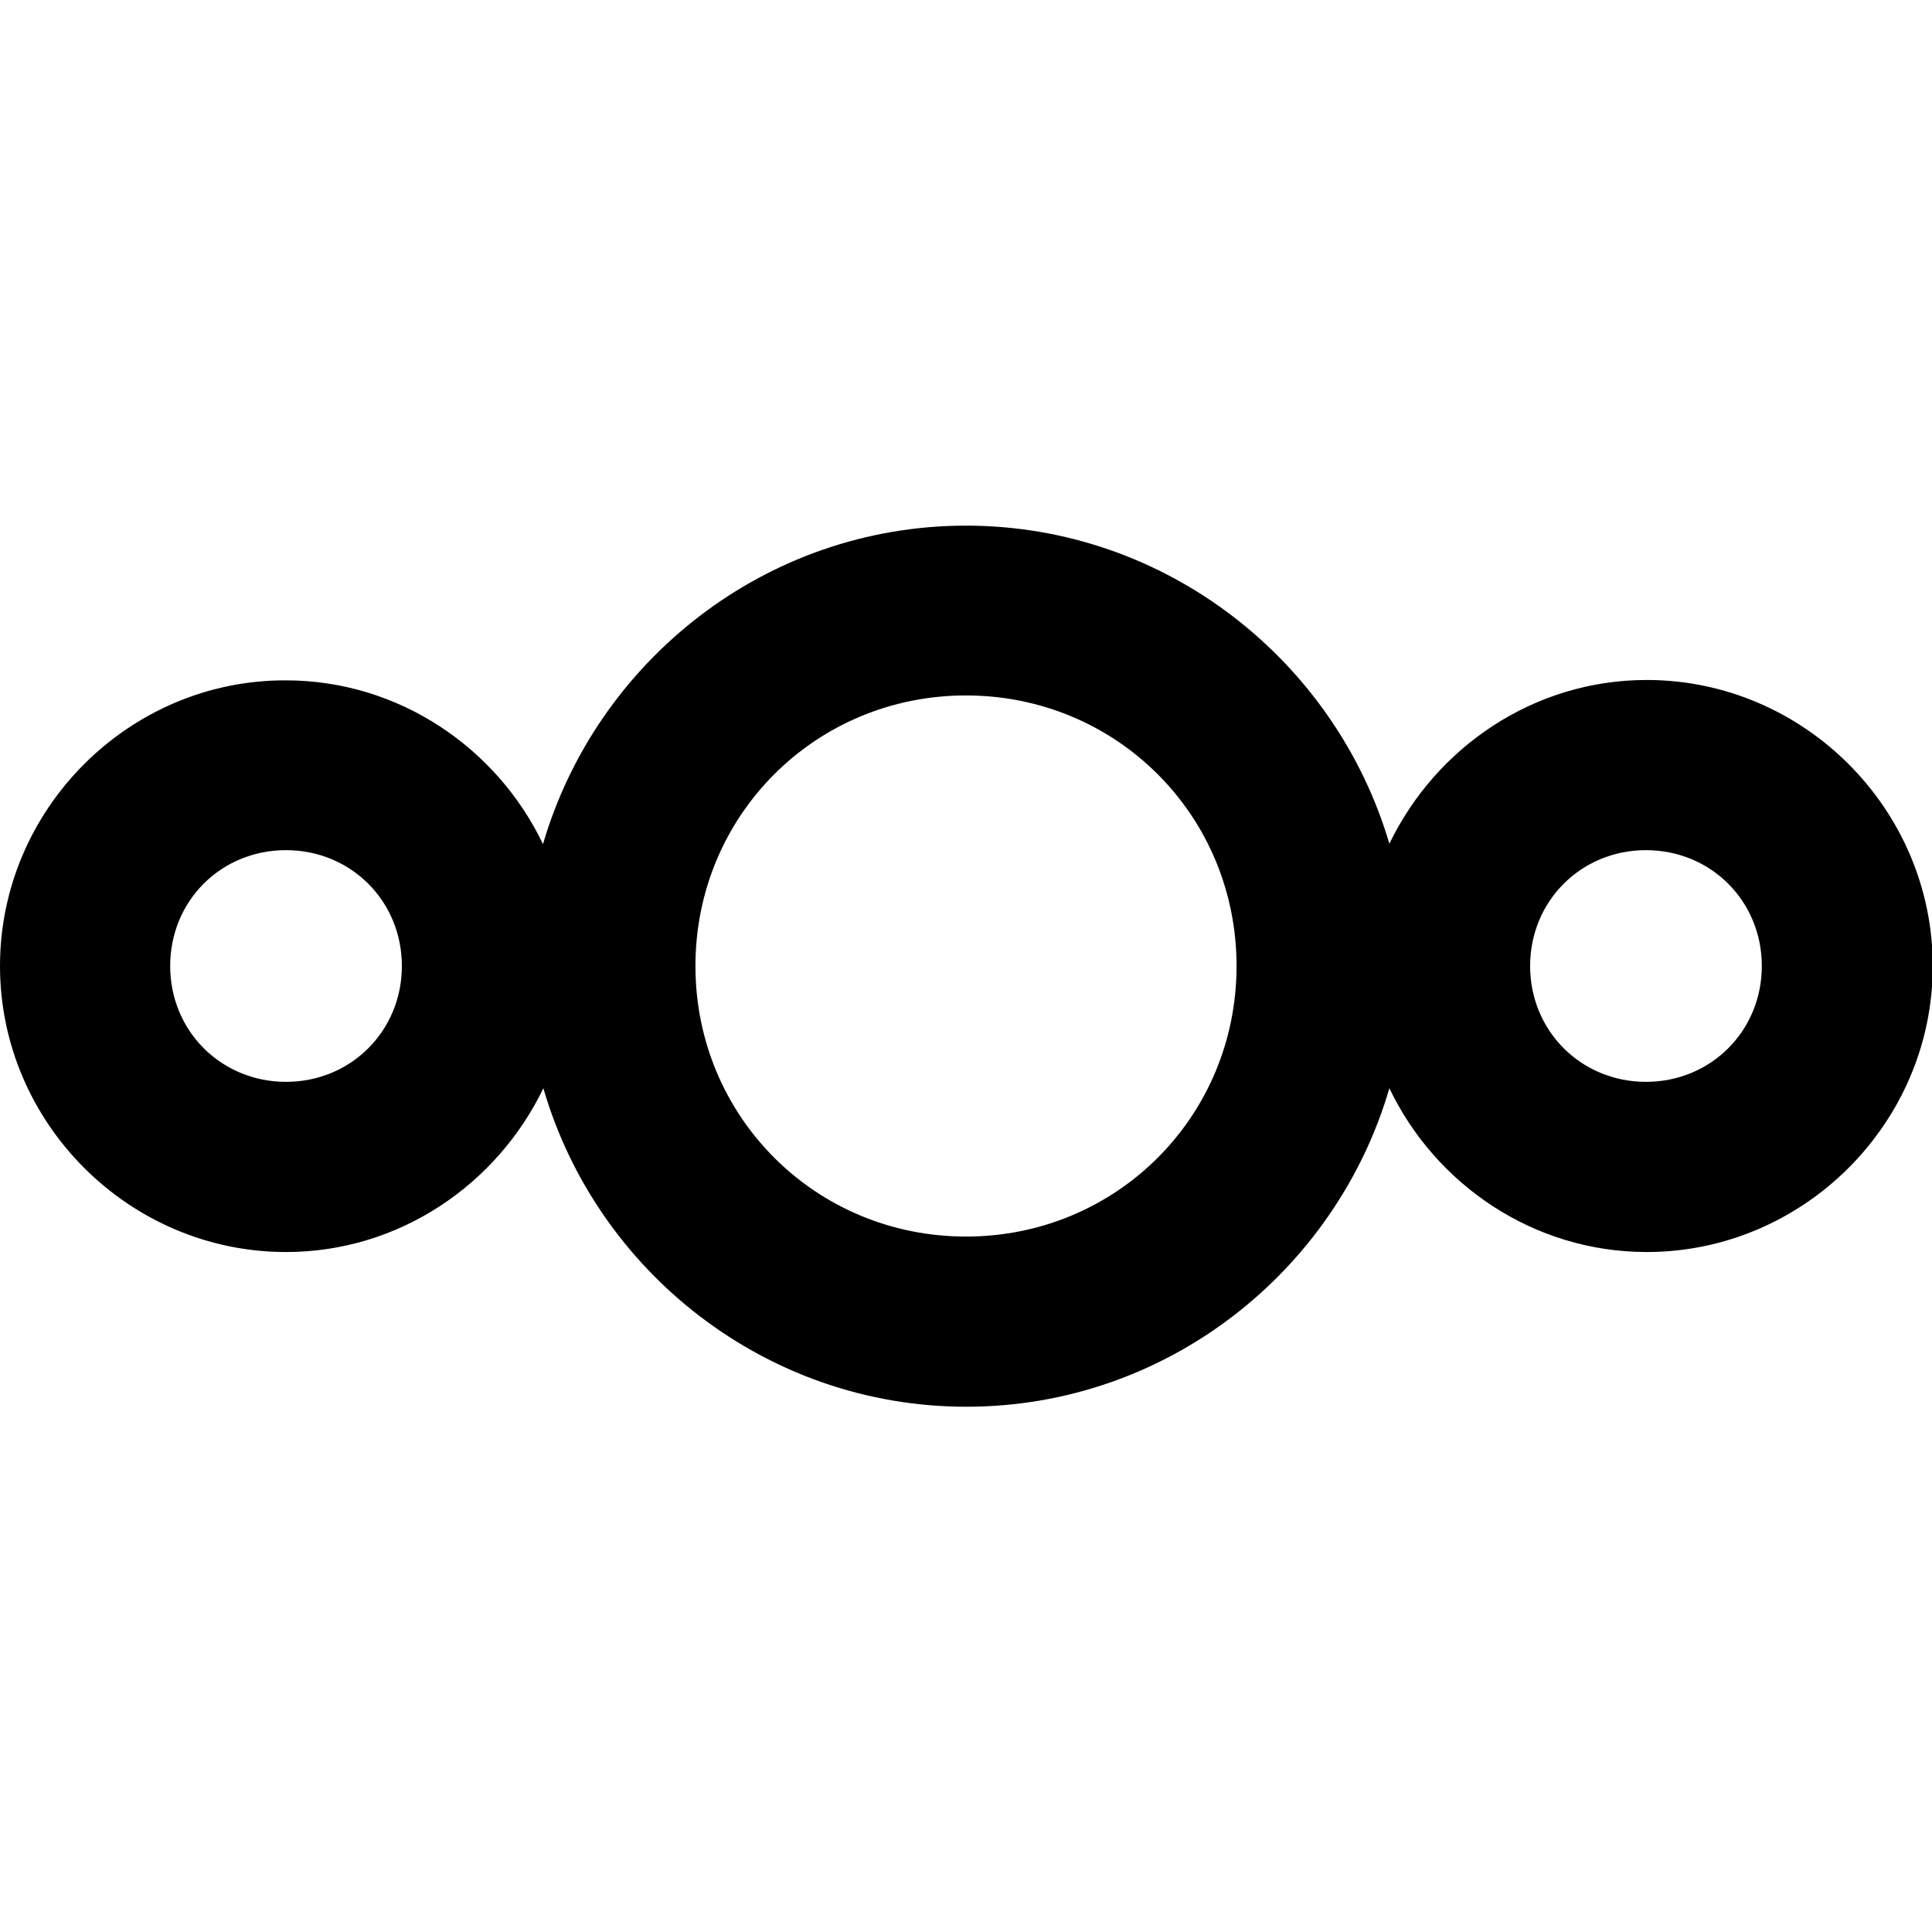
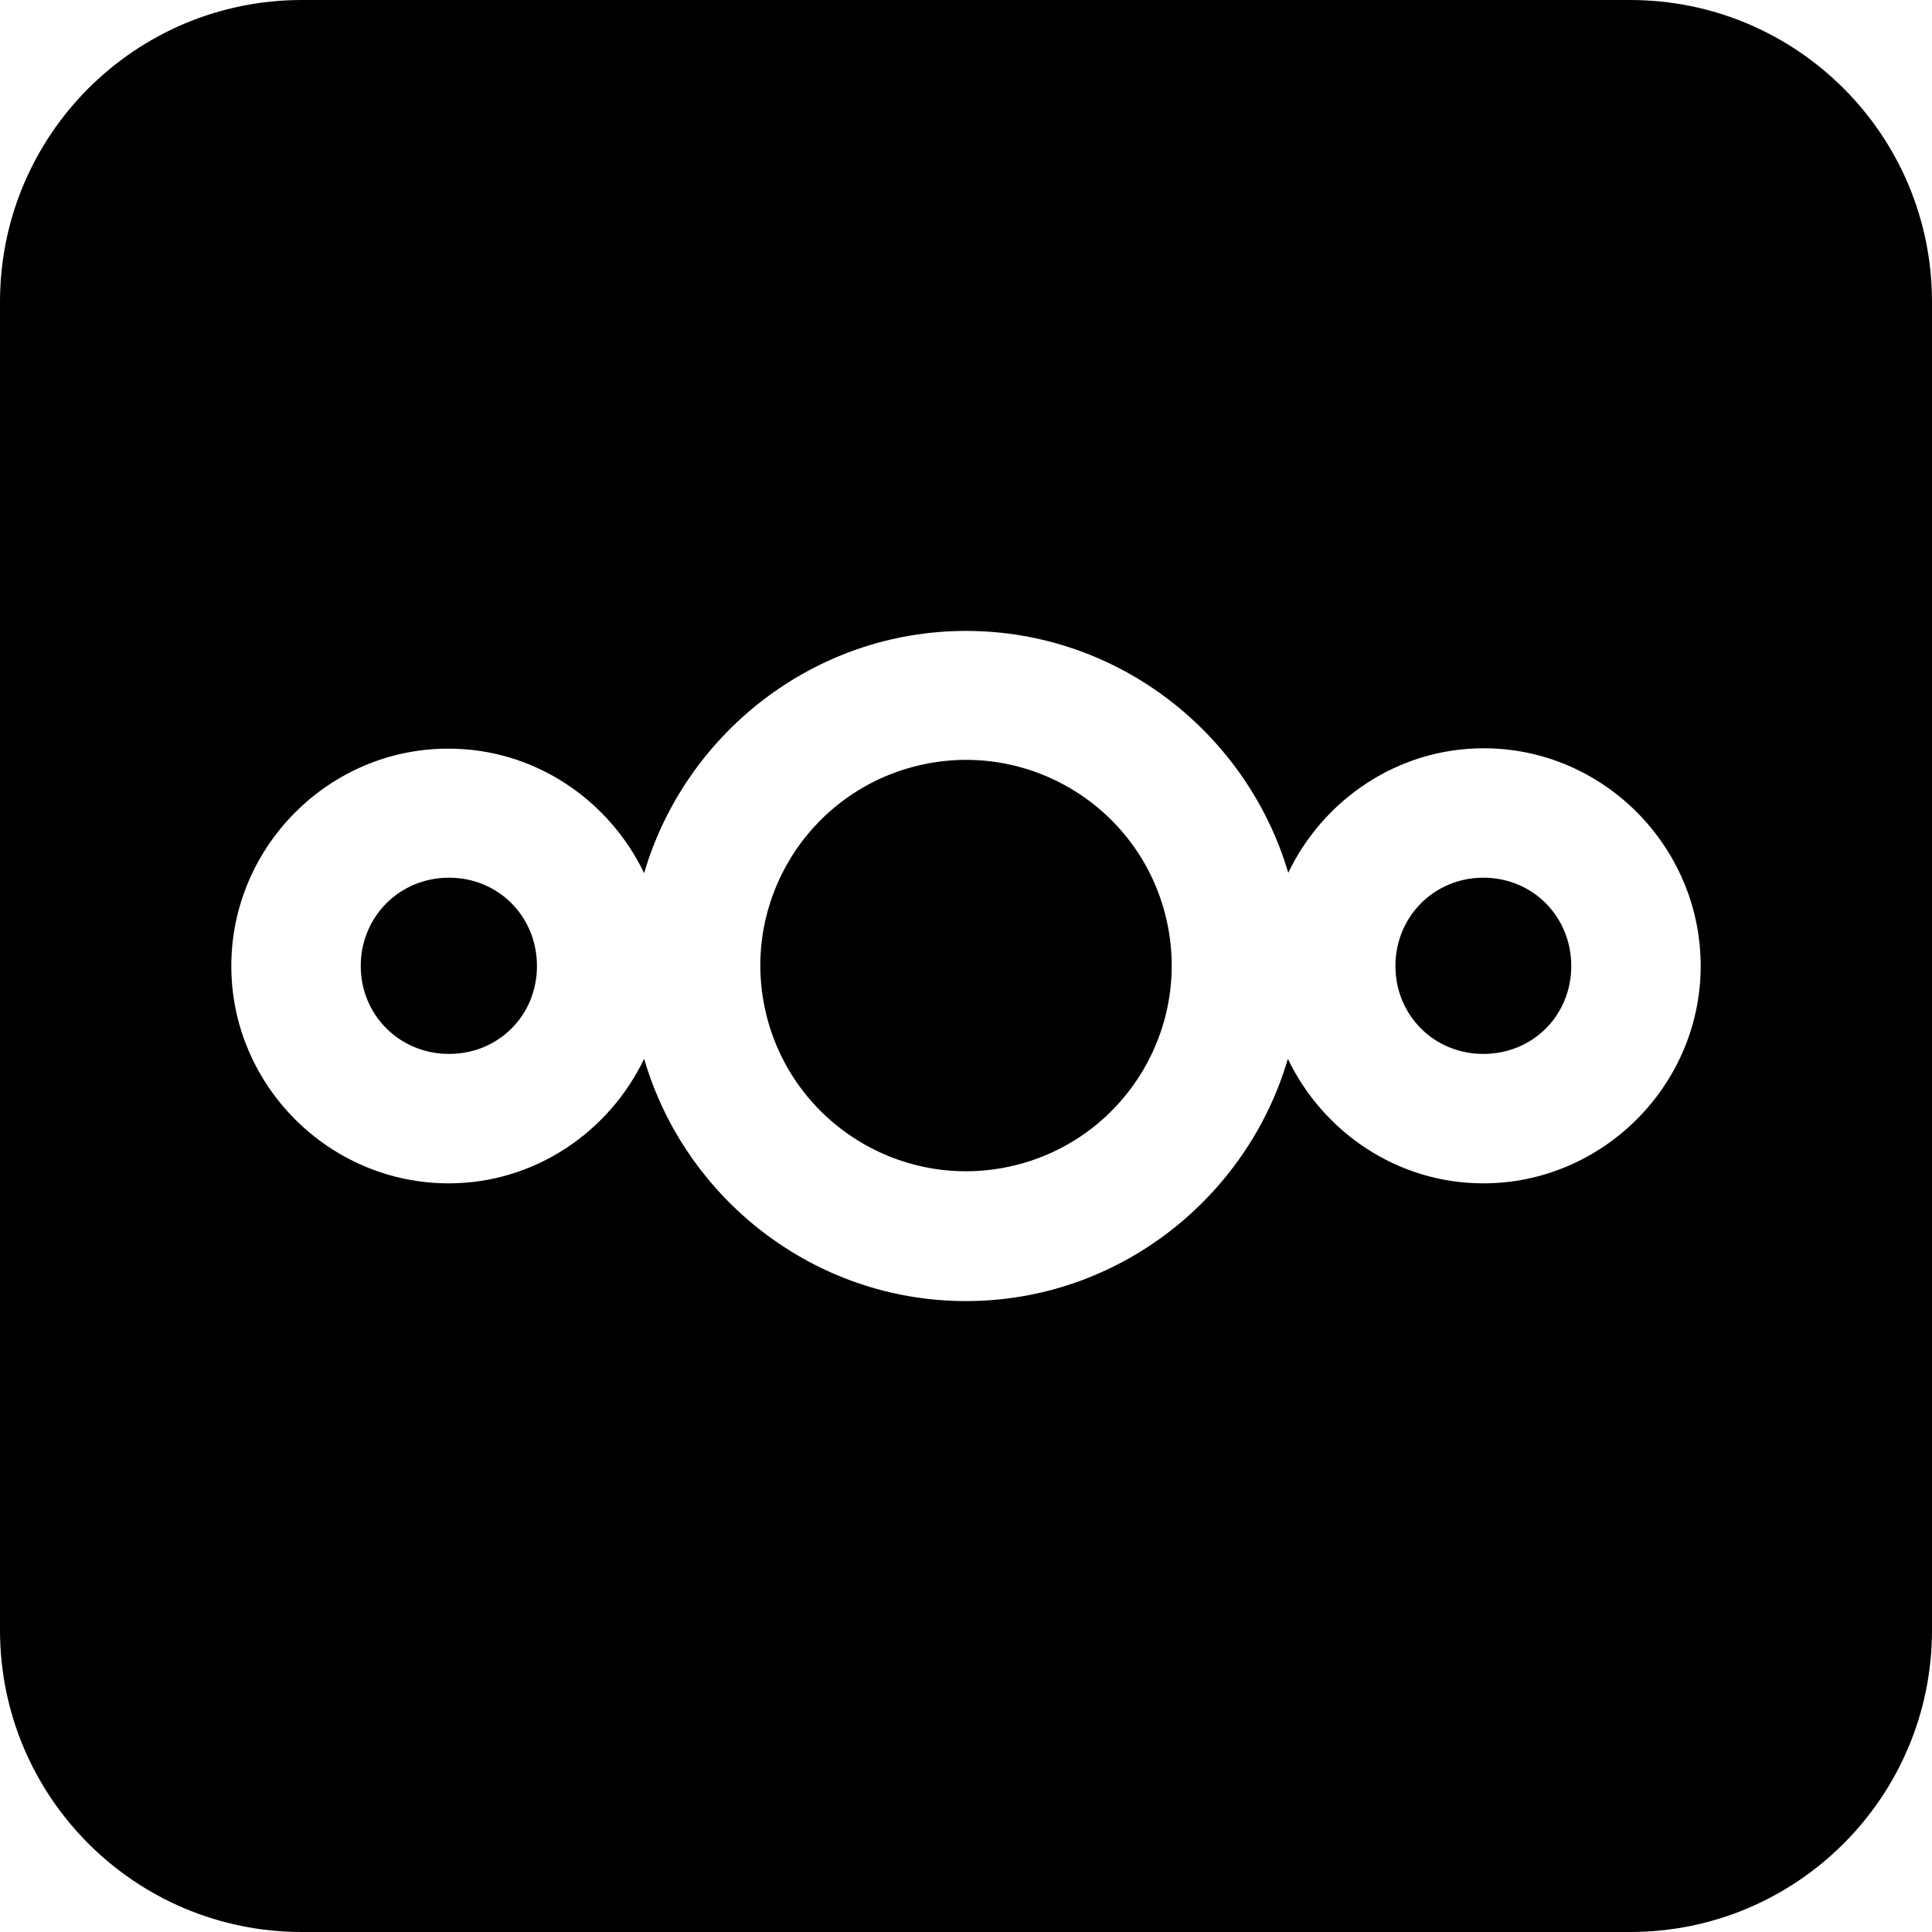
- <svg xmlns="http://www.w3.org/2000/svg" version="1.1" id="Layer_1" x="0px" y="0px" viewBox="0 0 512 512" style="enable-background:new 0 0 512 512;" xml:space="preserve">
-   <path d="M256,139.3c-53,0-97.9,35.8-112.1,84.4c-12.2-25.5-38.2-43.4-68.2-43.4C34.2,180.2,0,214.4,0,256s34.2,75.8,75.8,75.8  c30,0,55.9-17.9,68.2-43.4c14.1,48.6,59.1,84.4,112.1,84.4S354,337,368.2,288.4c12.2,25.5,38.2,43.4,68.2,43.4  c41.6,0,75.8-34.2,75.8-75.8s-34.2-75.8-75.8-75.8c-30,0-55.9,17.9-68.2,43.4C353.9,175.1,309,139.3,256,139.3z M256,184.3  c39.9,0,71.7,31.8,71.7,71.7s-31.8,71.7-71.7,71.7s-71.7-31.8-71.7-71.7S216.1,184.3,256,184.3z M75.8,225.3  c17.2,0,30.7,13.5,30.7,30.7S93,286.7,75.8,286.7S45.1,273.2,45.1,256S58.5,225.3,75.8,225.3z M436.2,225.3  c17.2,0,30.7,13.5,30.7,30.7s-13.5,30.7-30.7,30.7s-30.7-13.5-30.7-30.7S419,225.3,436.2,225.3z" />
+ <svg xmlns="http://www.w3.org/2000/svg" xml:space="preserve" id="nextcloud-dark_svg__Layer_1" x="0" y="0" version="1.1" viewBox="0 0 512 512">
+   <style>.nextcloud-dark_svg__st0{fill-rule:evenodd;clip-rule:evenodd}</style>
+   <circle cx="256" cy="255.9" r="54.5" class="nextcloud-dark_svg__st0" transform="rotate(-13.286 255.94 255.868)" />
+   <path d="M119 232.6c-13.2 0-23.4 10.4-23.4 23.4s10.3 23.3 23.4 23.3 23.3-10.2 23.3-23.3-10.2-23.4-23.3-23.4m274.1 0c-13.1 0-23.3 10.4-23.3 23.4s10.2 23.3 23.3 23.3 23.3-10.2 23.3-23.3-10.2-23.4-23.3-23.4" class="nextcloud-dark_svg__st0" />
+   <path d="M432 0H80C35.8 0 0 35.8 0 80v352c0 44.2 35.8 80 80 80h352c44.2 0 80-35.8 80-80V80c0-44.2-35.8-80-80-80m-38.9 313.6c-22.8 0-42.5-13.6-51.8-33-10.8 36.9-45 64.2-85.3 64.2s-74.5-27.2-85.3-64.2c-9.3 19.4-29 33-51.8 33-31.6 0-57.6-25.9-57.6-57.6s26-57.7 57.6-57.6c22.8 0 42.5 13.6 51.8 33 10.8-36.9 45-64.2 85.3-64.2s74.5 27.2 85.4 64.1c9.3-19.4 29-33 51.8-33 31.7 0 57.5 26.1 57.5 57.7s-26 57.6-57.6 57.6" class="nextcloud-dark_svg__st0" />
</svg>
